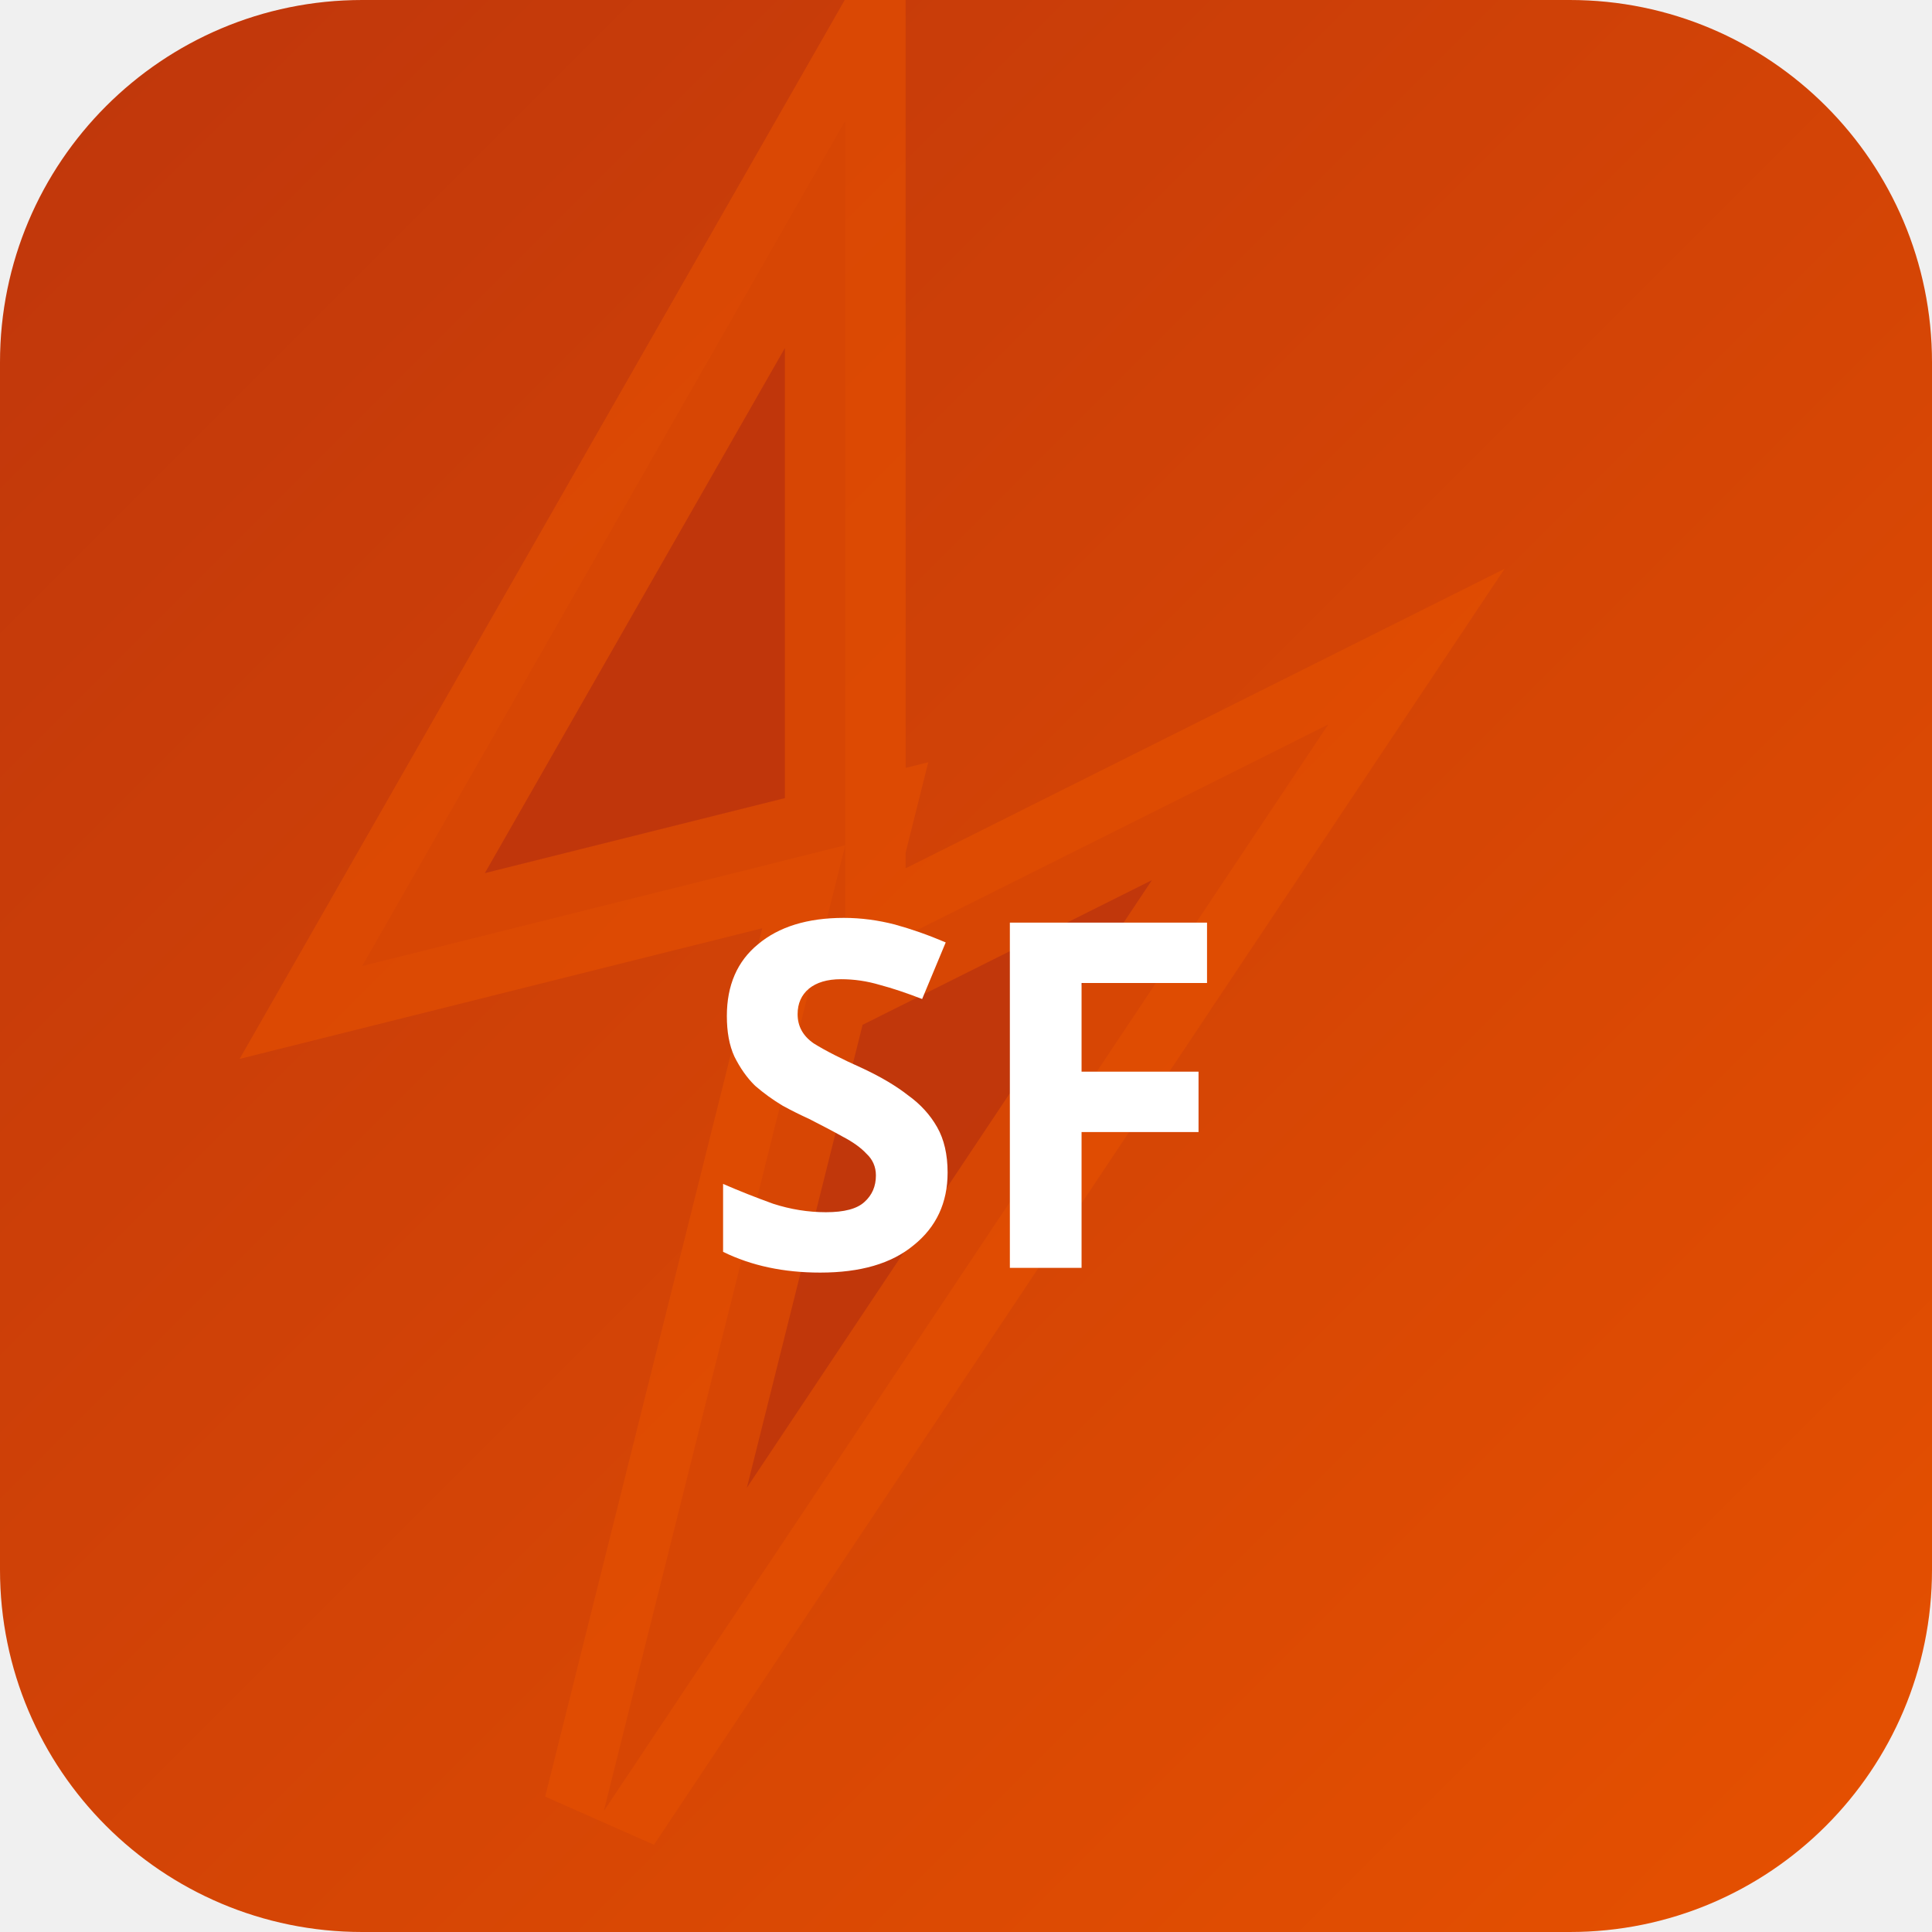
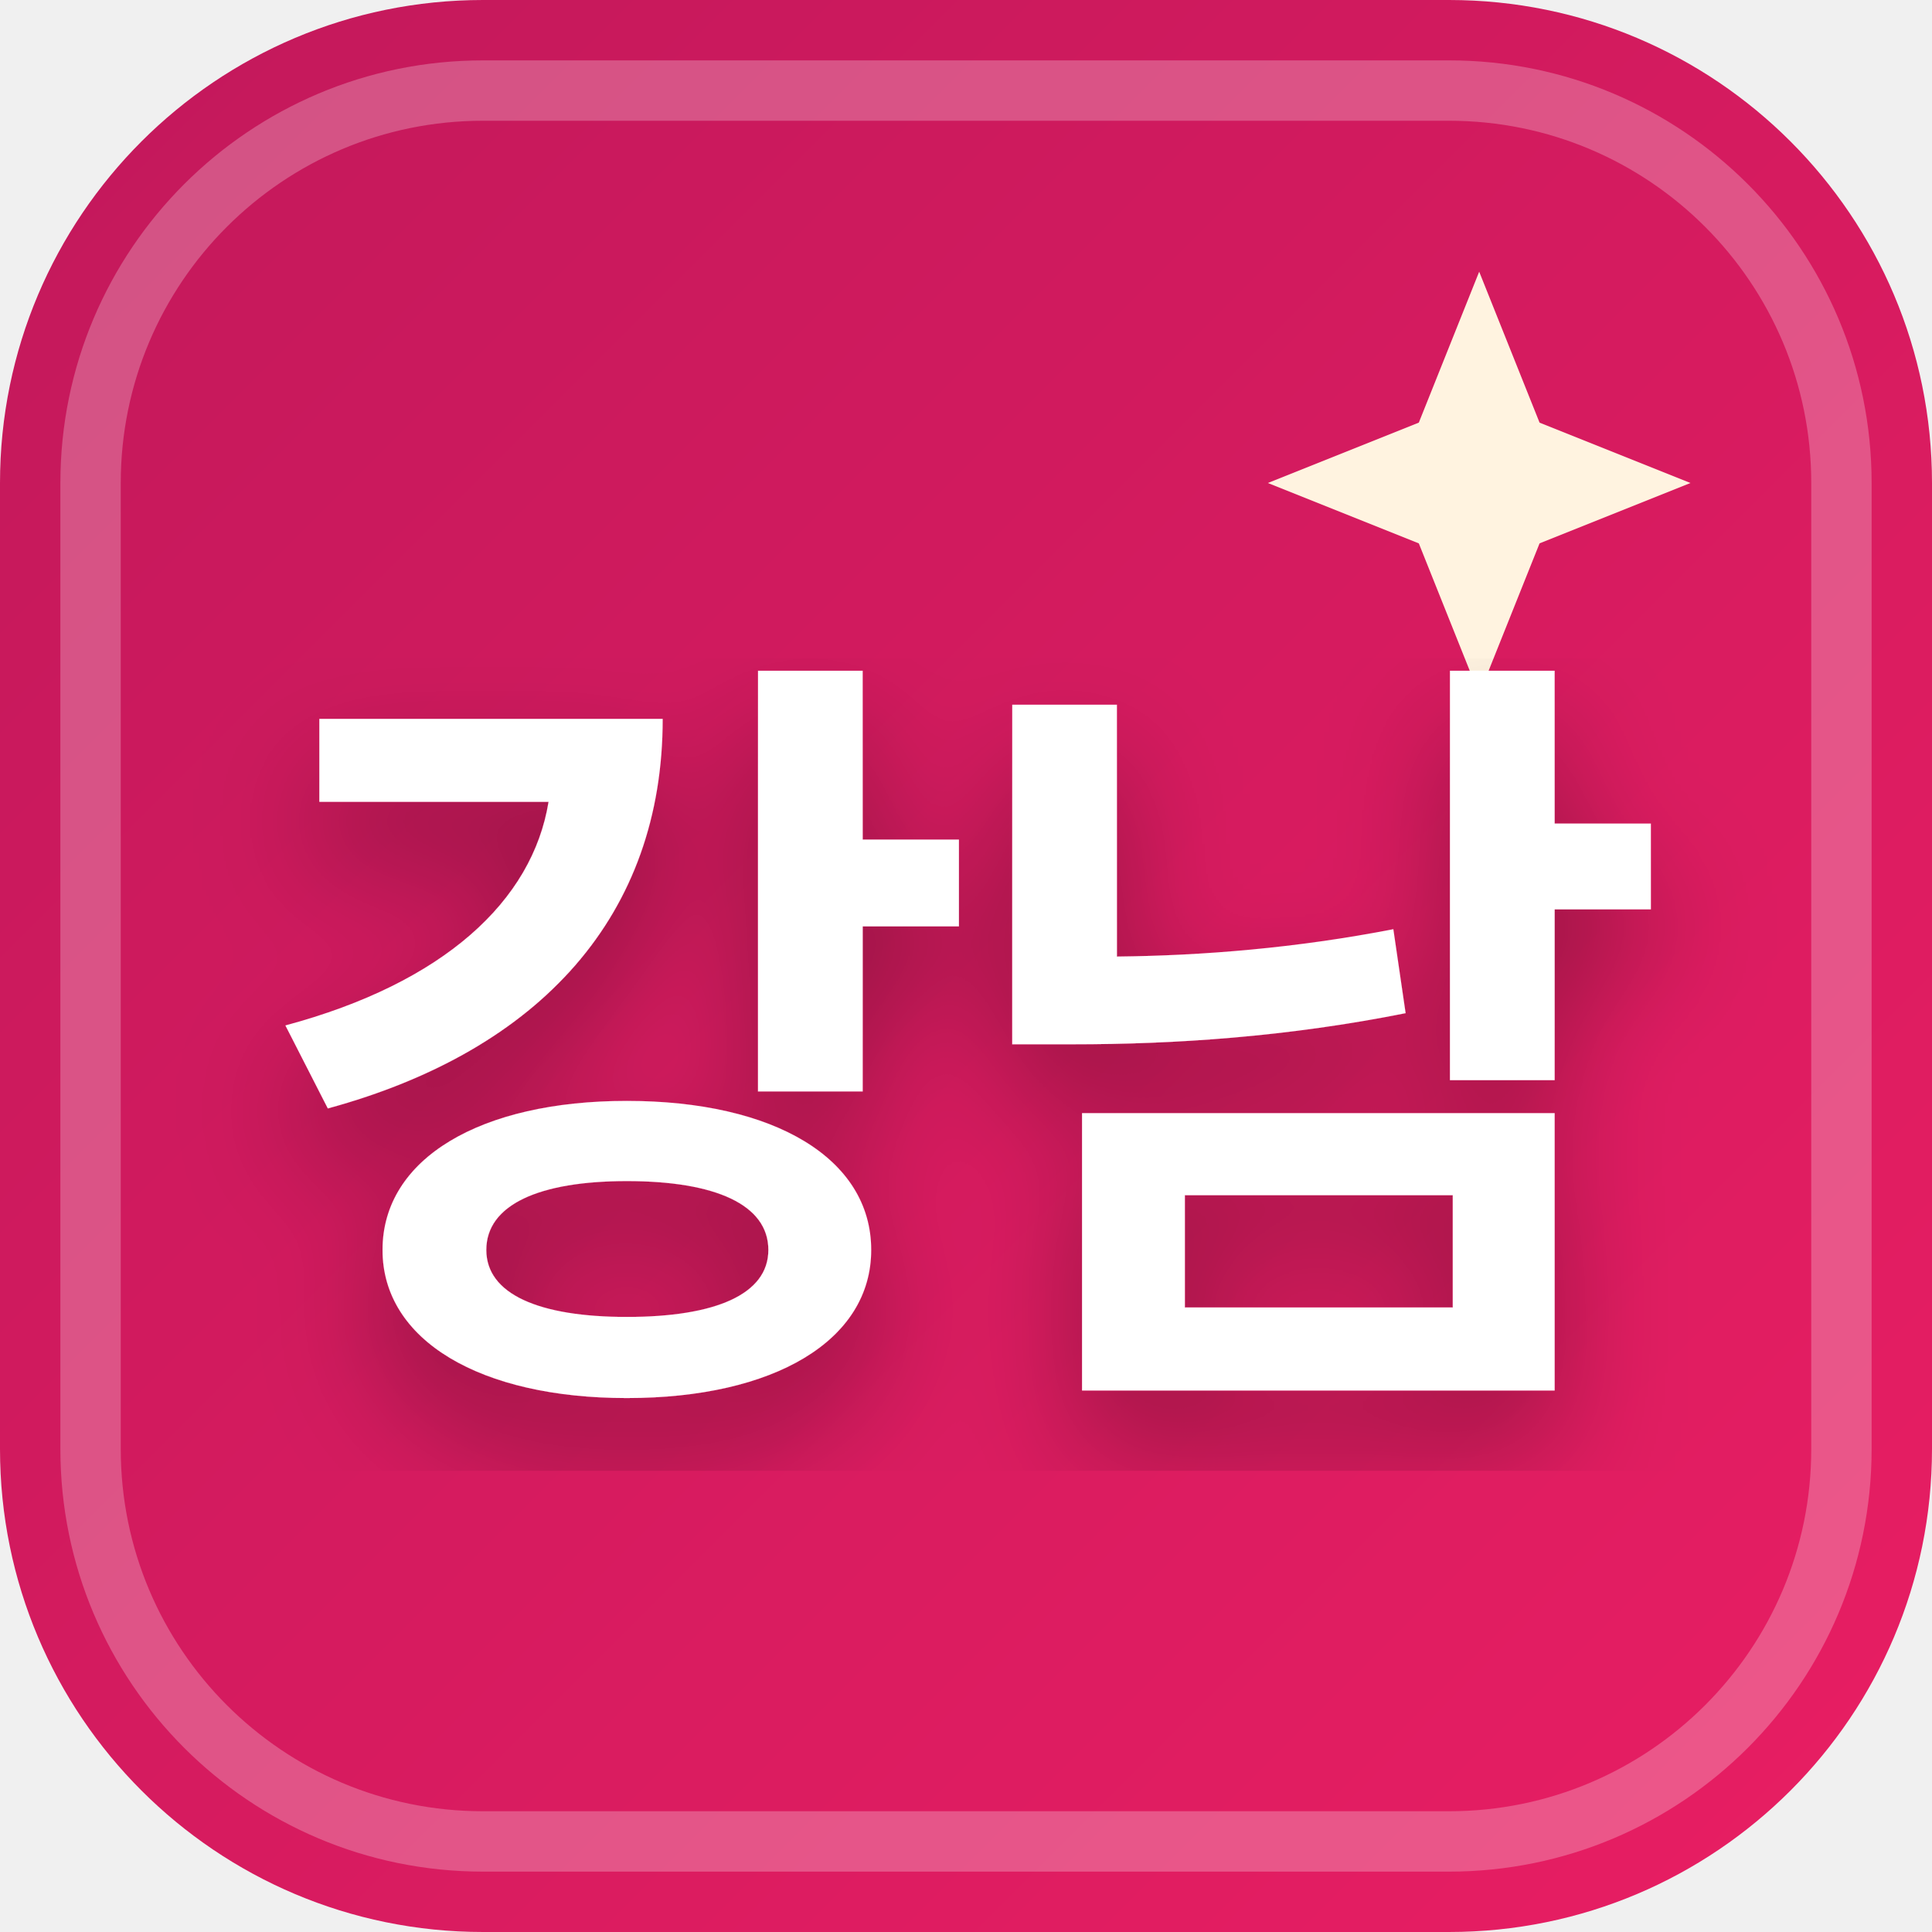
<svg xmlns="http://www.w3.org/2000/svg" width="32" height="32" viewBox="0 0 32 32">
  <defs>
-     <linearGradient id="bgsf-t" x1="0" y1="0" x2="1" y2="1">
-       <stop offset="0%" stop-color="#bf360c" />
-       <stop offset="100%" stop-color="#e65100" />
+     <linearGradient id="favBg-강남" x1="0%" y1="0%" x2="100%" y2="100%">
+       <stop offset="0%" stop-color="#c2185b" />
+       <stop offset="100%" stop-color="#e91e63" />
    </linearGradient>
+     <filter id="favShadow">
+       <feDropShadow dx="0" dy="1" stdDeviation="1" flood-color="#000000" flood-opacity="0.3" />
+     </filter>
  </defs>
-   <rect width="32" height="32" rx="6" fill="url(#bgsf-t)" />
-   <polygon points="14,2 6,16 14,14 10,30 22,12 14,16" fill="rgba(191,54,12,0.9)" stroke="rgba(230,81,0,0.6)" stroke-width="2" />
-   <text x="16" y="21" text-anchor="middle" fill="#fff" font-size="8" font-weight="700" font-family="system-ui">SF</text>
+   <rect width="32" height="32" rx="8" fill="url(#favBg-강남)" />
+   <rect x="1.5" y="1.5" width="29" height="29" rx="6.5" fill="none" stroke="#ffffff" stroke-width="1" opacity="0.25" />
+   <path d="M 24.5 4.5 L 25.5 7 L 28 8 L 25.5 9 L 24.5 11.5 L 23.5 9 L 21 8 L 23.5 7 Z" fill="#fff3e0" />
+   <text x="16" y="22" text-anchor="middle" font-family="system-ui, -apple-system, BlinkMacSystemFont, 'Segoe UI', Roboto, sans-serif" font-size="13" font-weight="800" fill="#ffffff" filter="url(#favShadow)" letter-spacing="-0.5">강남</text>
</svg>
